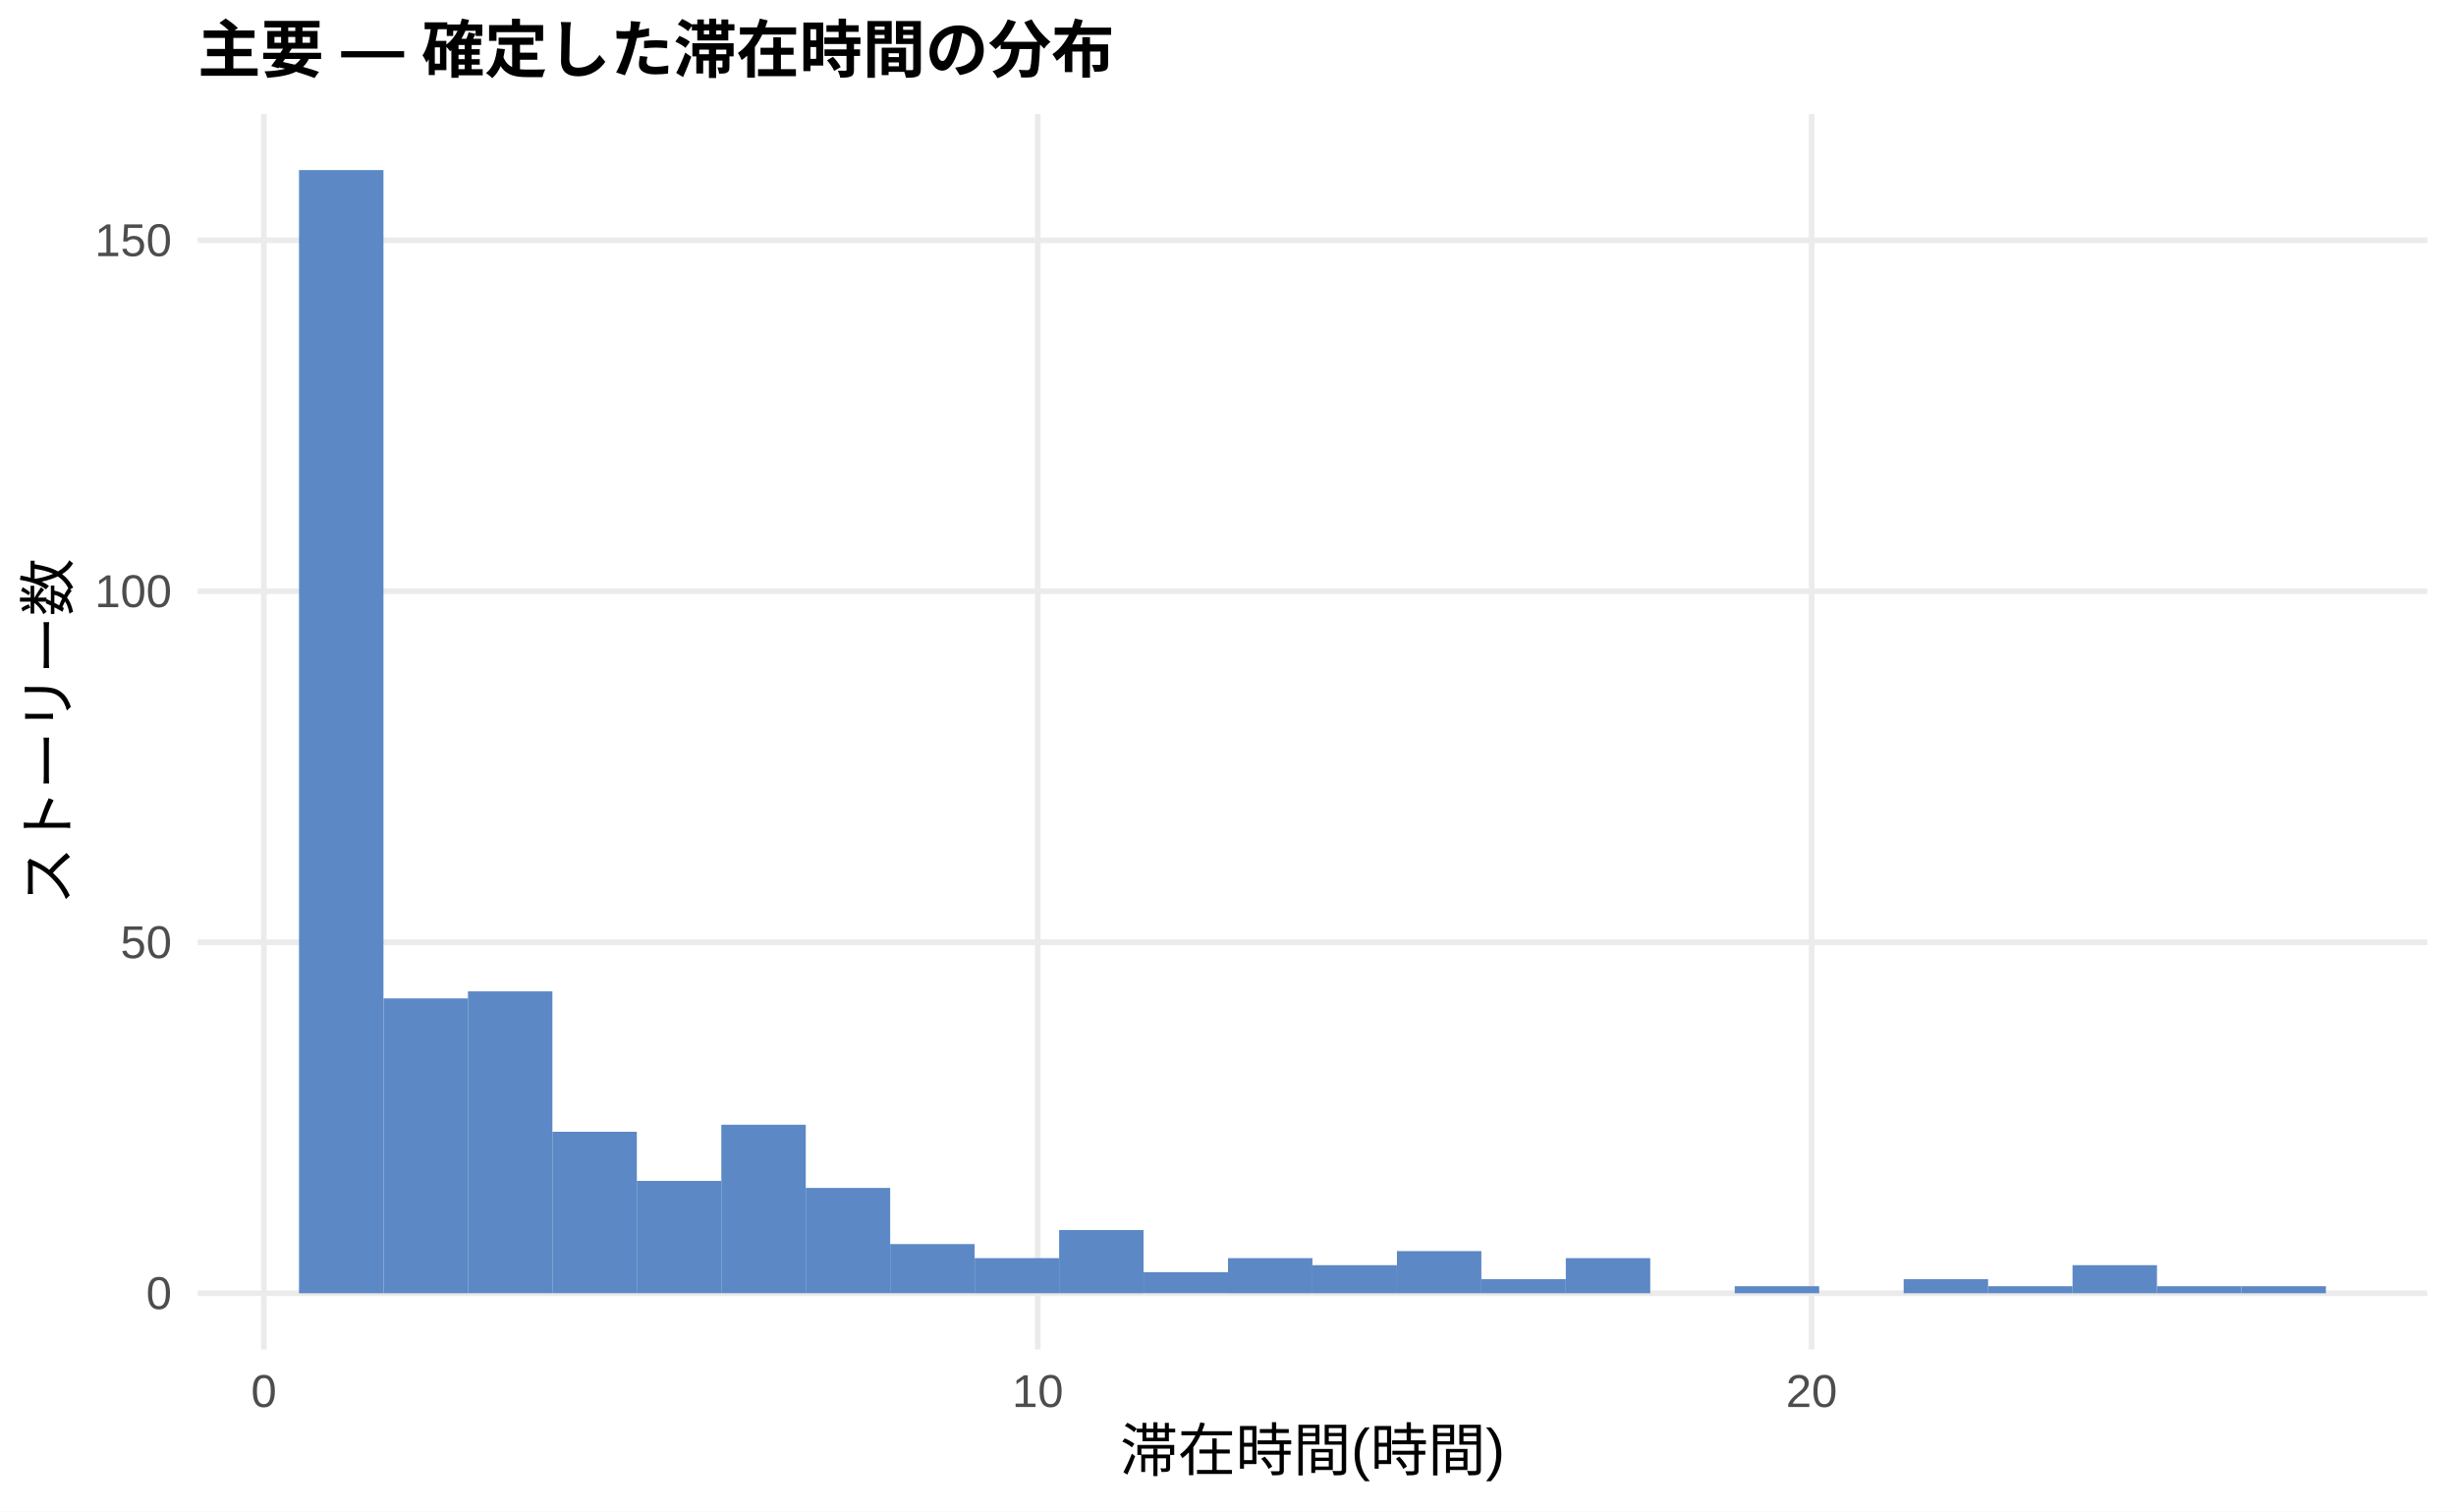
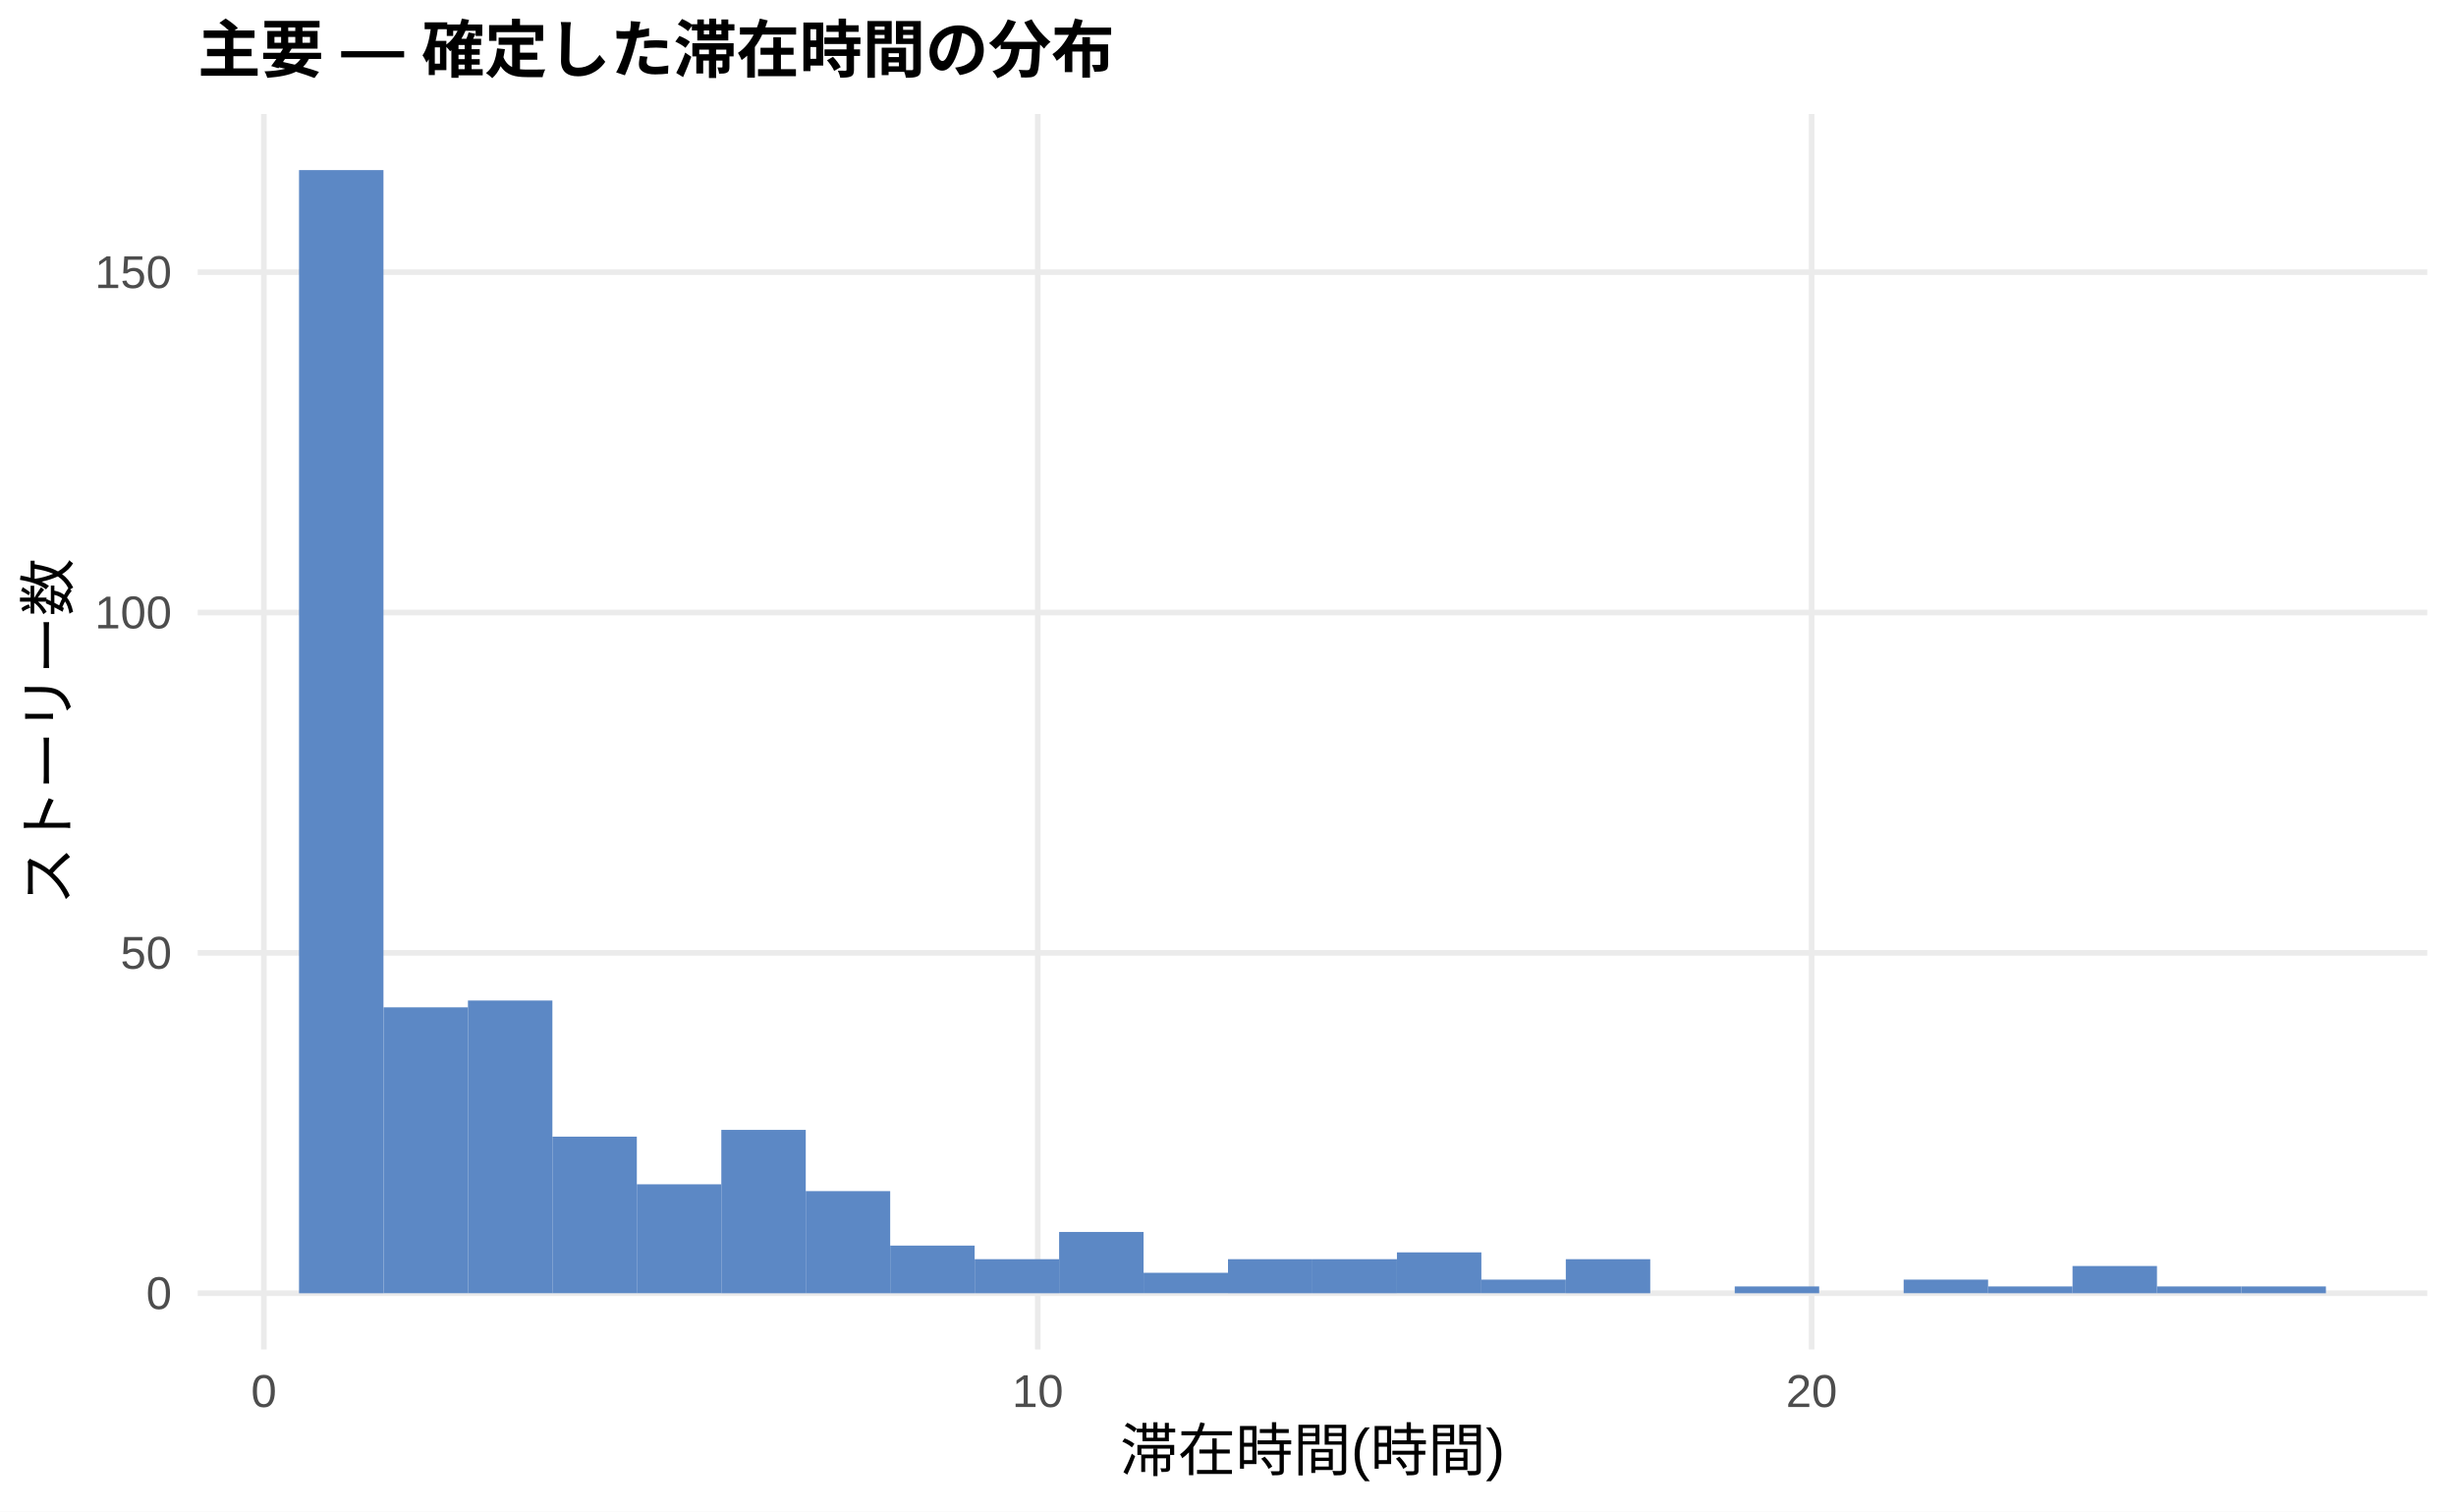
<svg xmlns="http://www.w3.org/2000/svg" width="468.00pt" height="288.00pt" viewBox="0 0 468.00 288.00">
  <g class="svglite">
    <defs>
      <style type="text/css">
    .svglite line, .svglite polyline, .svglite polygon, .svglite path, .svglite rect, .svglite circle {
      fill: none;
      stroke: #000000;
      stroke-linecap: round;
      stroke-linejoin: round;
      stroke-miterlimit: 10.00;
    }
    .svglite text {
      white-space: pre;
    }
    .svglite g.glyphgroup path {
      fill: inherit;
      stroke: none;
    }
  </style>
    </defs>
    <rect width="100%" height="100%" style="stroke: none; fill: #FFFFFF;" />
    <defs>
      <clipPath id="cpMC4wMHw0NjguMDB8MC4wMHwyODguMDA=">
        <rect x="0.00" y="0.00" width="468.00" height="288.00" />
      </clipPath>
    </defs>
    <g clip-path="url(#cpMC4wMHw0NjguMDB8MC4wMHwyODguMDA=)">
      <rect x="0.00" y="0.00" width="468.00" height="288.00" style="stroke-width: 1.07; stroke: none; fill: #FFFFFF;" />
    </g>
    <defs>
      <clipPath id="cpMzcuNjd8NDYyLjUyfDIxLjcxfDI1Ny4xMg==">
        <rect x="37.67" y="21.71" width="424.85" height="235.41" />
      </clipPath>
    </defs>
    <g clip-path="url(#cpMzcuNjd8NDYyLjUyfDIxLjcxfDI1Ny4xMg==)">
      <polyline points="37.67,246.42 462.52,246.42 " style="stroke-width: 1.07; stroke: #EBEBEB; stroke-linecap: butt;" />
-       <polyline points="37.67,179.54 462.52,179.54 " style="stroke-width: 1.07; stroke: #EBEBEB; stroke-linecap: butt;" />
-       <polyline points="37.67,112.66 462.52,112.66 " style="stroke-width: 1.07; stroke: #EBEBEB; stroke-linecap: butt;" />
-       <polyline points="37.67,45.78 462.52,45.78 " style="stroke-width: 1.07; stroke: #EBEBEB; stroke-linecap: butt;" />
+       <polyline points="37.67,181.56 462.52,181.56 " style="stroke-width: 1.07; stroke: #EBEBEB; stroke-linecap: butt;" />
+       <polyline points="37.67,116.71 462.52,116.71 " style="stroke-width: 1.07; stroke: #EBEBEB; stroke-linecap: butt;" />
+       <polyline points="37.67,51.86 462.52,51.86 " style="stroke-width: 1.07; stroke: #EBEBEB; stroke-linecap: butt;" />
      <polyline points="50.28,257.12 50.28,21.71 " style="stroke-width: 1.07; stroke: #EBEBEB; stroke-linecap: butt;" />
      <polyline points="197.75,257.12 197.75,21.71 " style="stroke-width: 1.07; stroke: #EBEBEB; stroke-linecap: butt;" />
      <polyline points="345.21,257.12 345.21,21.71 " style="stroke-width: 1.07; stroke: #EBEBEB; stroke-linecap: butt;" />
      <rect x="56.98" y="32.41" width="16.09" height="214.01" style="stroke-width: 1.07; stroke: none; stroke-linecap: butt; stroke-linejoin: miter; fill: #5C88C5;" />
-       <rect x="73.08" y="190.24" width="16.09" height="56.18" style="stroke-width: 1.07; stroke: none; stroke-linecap: butt; stroke-linejoin: miter; fill: #5C88C5;" />
-       <rect x="89.17" y="188.90" width="16.09" height="57.51" style="stroke-width: 1.07; stroke: none; stroke-linecap: butt; stroke-linejoin: miter; fill: #5C88C5;" />
-       <rect x="105.26" y="215.65" width="16.09" height="30.76" style="stroke-width: 1.07; stroke: none; stroke-linecap: butt; stroke-linejoin: miter; fill: #5C88C5;" />
-       <rect x="121.35" y="225.01" width="16.09" height="21.40" style="stroke-width: 1.07; stroke: none; stroke-linecap: butt; stroke-linejoin: miter; fill: #5C88C5;" />
-       <rect x="137.45" y="214.31" width="16.09" height="32.10" style="stroke-width: 1.07; stroke: none; stroke-linecap: butt; stroke-linejoin: miter; fill: #5C88C5;" />
-       <rect x="153.54" y="226.35" width="16.09" height="20.06" style="stroke-width: 1.07; stroke: none; stroke-linecap: butt; stroke-linejoin: miter; fill: #5C88C5;" />
-       <rect x="169.63" y="237.05" width="16.09" height="9.36" style="stroke-width: 1.07; stroke: none; stroke-linecap: butt; stroke-linejoin: miter; fill: #5C88C5;" />
-       <rect x="185.73" y="239.73" width="16.09" height="6.69" style="stroke-width: 1.07; stroke: none; stroke-linecap: butt; stroke-linejoin: miter; fill: #5C88C5;" />
-       <rect x="201.82" y="234.38" width="16.09" height="12.04" style="stroke-width: 1.07; stroke: none; stroke-linecap: butt; stroke-linejoin: miter; fill: #5C88C5;" />
-       <rect x="217.91" y="242.40" width="16.09" height="4.01" style="stroke-width: 1.07; stroke: none; stroke-linecap: butt; stroke-linejoin: miter; fill: #5C88C5;" />
-       <rect x="234.00" y="239.73" width="16.09" height="6.69" style="stroke-width: 1.07; stroke: none; stroke-linecap: butt; stroke-linejoin: miter; fill: #5C88C5;" />
-       <rect x="250.10" y="241.07" width="16.09" height="5.35" style="stroke-width: 1.07; stroke: none; stroke-linecap: butt; stroke-linejoin: miter; fill: #5C88C5;" />
-       <rect x="266.19" y="238.39" width="16.09" height="8.03" style="stroke-width: 1.07; stroke: none; stroke-linecap: butt; stroke-linejoin: miter; fill: #5C88C5;" />
-       <rect x="282.28" y="243.74" width="16.09" height="2.68" style="stroke-width: 1.07; stroke: none; stroke-linecap: butt; stroke-linejoin: miter; fill: #5C88C5;" />
-       <rect x="298.37" y="239.73" width="16.09" height="6.69" style="stroke-width: 1.07; stroke: none; stroke-linecap: butt; stroke-linejoin: miter; fill: #5C88C5;" />
+       <rect x="73.08" y="191.94" width="16.09" height="54.47" style="stroke-width: 1.07; stroke: none; stroke-linecap: butt; stroke-linejoin: miter; fill: #5C88C5;" />
+       <rect x="89.17" y="190.64" width="16.09" height="55.77" style="stroke-width: 1.07; stroke: none; stroke-linecap: butt; stroke-linejoin: miter; fill: #5C88C5;" />
+       <rect x="105.26" y="216.58" width="16.09" height="29.83" style="stroke-width: 1.07; stroke: none; stroke-linecap: butt; stroke-linejoin: miter; fill: #5C88C5;" />
+       <rect x="121.35" y="225.66" width="16.09" height="20.75" style="stroke-width: 1.07; stroke: none; stroke-linecap: butt; stroke-linejoin: miter; fill: #5C88C5;" />
+       <rect x="137.45" y="215.29" width="16.09" height="31.13" style="stroke-width: 1.07; stroke: none; stroke-linecap: butt; stroke-linejoin: miter; fill: #5C88C5;" />
+       <rect x="153.54" y="226.96" width="16.09" height="19.46" style="stroke-width: 1.07; stroke: none; stroke-linecap: butt; stroke-linejoin: miter; fill: #5C88C5;" />
+       <rect x="169.63" y="237.34" width="16.09" height="9.08" style="stroke-width: 1.07; stroke: none; stroke-linecap: butt; stroke-linejoin: miter; fill: #5C88C5;" />
+       <rect x="185.73" y="239.93" width="16.09" height="6.49" style="stroke-width: 1.07; stroke: none; stroke-linecap: butt; stroke-linejoin: miter; fill: #5C88C5;" />
+       <rect x="201.82" y="234.74" width="16.09" height="11.67" style="stroke-width: 1.07; stroke: none; stroke-linecap: butt; stroke-linejoin: miter; fill: #5C88C5;" />
+       <rect x="217.91" y="242.52" width="16.09" height="3.89" style="stroke-width: 1.07; stroke: none; stroke-linecap: butt; stroke-linejoin: miter; fill: #5C88C5;" />
+       <rect x="234.00" y="239.93" width="16.09" height="6.49" style="stroke-width: 1.07; stroke: none; stroke-linecap: butt; stroke-linejoin: miter; fill: #5C88C5;" />
+       <rect x="250.10" y="239.93" width="16.09" height="6.49" style="stroke-width: 1.07; stroke: none; stroke-linecap: butt; stroke-linejoin: miter; fill: #5C88C5;" />
+       <rect x="266.19" y="238.63" width="16.09" height="7.78" style="stroke-width: 1.07; stroke: none; stroke-linecap: butt; stroke-linejoin: miter; fill: #5C88C5;" />
+       <rect x="282.28" y="243.82" width="16.09" height="2.59" style="stroke-width: 1.07; stroke: none; stroke-linecap: butt; stroke-linejoin: miter; fill: #5C88C5;" />
+       <rect x="298.37" y="239.93" width="16.09" height="6.49" style="stroke-width: 1.07; stroke: none; stroke-linecap: butt; stroke-linejoin: miter; fill: #5C88C5;" />
      <rect x="314.47" y="246.42" width="16.09" height="0.00" style="stroke-width: 1.07; stroke: none; stroke-linecap: butt; stroke-linejoin: miter; fill: #5C88C5;" />
-       <rect x="330.56" y="245.08" width="16.09" height="1.34" style="stroke-width: 1.07; stroke: none; stroke-linecap: butt; stroke-linejoin: miter; fill: #5C88C5;" />
+       <rect x="330.56" y="245.12" width="16.09" height="1.30" style="stroke-width: 1.07; stroke: none; stroke-linecap: butt; stroke-linejoin: miter; fill: #5C88C5;" />
      <rect x="346.65" y="246.42" width="16.09" height="0.00" style="stroke-width: 1.07; stroke: none; stroke-linecap: butt; stroke-linejoin: miter; fill: #5C88C5;" />
-       <rect x="362.75" y="243.74" width="16.09" height="2.68" style="stroke-width: 1.07; stroke: none; stroke-linecap: butt; stroke-linejoin: miter; fill: #5C88C5;" />
-       <rect x="378.84" y="245.08" width="16.09" height="1.34" style="stroke-width: 1.07; stroke: none; stroke-linecap: butt; stroke-linejoin: miter; fill: #5C88C5;" />
-       <rect x="394.93" y="241.07" width="16.09" height="5.35" style="stroke-width: 1.07; stroke: none; stroke-linecap: butt; stroke-linejoin: miter; fill: #5C88C5;" />
-       <rect x="411.02" y="245.08" width="16.09" height="1.34" style="stroke-width: 1.07; stroke: none; stroke-linecap: butt; stroke-linejoin: miter; fill: #5C88C5;" />
-       <rect x="427.12" y="245.08" width="16.09" height="1.34" style="stroke-width: 1.07; stroke: none; stroke-linecap: butt; stroke-linejoin: miter; fill: #5C88C5;" />
+       <rect x="362.75" y="243.82" width="16.09" height="2.59" style="stroke-width: 1.07; stroke: none; stroke-linecap: butt; stroke-linejoin: miter; fill: #5C88C5;" />
+       <rect x="378.84" y="245.12" width="16.09" height="1.30" style="stroke-width: 1.07; stroke: none; stroke-linecap: butt; stroke-linejoin: miter; fill: #5C88C5;" />
+       <rect x="394.93" y="241.23" width="16.09" height="5.19" style="stroke-width: 1.07; stroke: none; stroke-linecap: butt; stroke-linejoin: miter; fill: #5C88C5;" />
+       <rect x="411.02" y="245.12" width="16.09" height="1.30" style="stroke-width: 1.07; stroke: none; stroke-linecap: butt; stroke-linejoin: miter; fill: #5C88C5;" />
+       <rect x="427.12" y="245.12" width="16.09" height="1.30" style="stroke-width: 1.07; stroke: none; stroke-linecap: butt; stroke-linejoin: miter; fill: #5C88C5;" />
    </g>
    <g clip-path="url(#cpMC4wMHw0NjguMDB8MC4wMHwyODguMDA=)">
      <text x="32.74" y="249.44" text-anchor="end" style="font-size: 8.80px;fill: #4D4D4D; font-family: &quot;Liberation Sans&quot;;" textLength="4.89px" lengthAdjust="spacingAndGlyphs">0</text>
-       <text x="32.74" y="182.57" text-anchor="end" style="font-size: 8.80px;fill: #4D4D4D; font-family: &quot;Liberation Sans&quot;;" textLength="9.78px" lengthAdjust="spacingAndGlyphs">50</text>
-       <text x="32.74" y="115.69" text-anchor="end" style="font-size: 8.80px;fill: #4D4D4D; font-family: &quot;Liberation Sans&quot;;" textLength="14.67px" lengthAdjust="spacingAndGlyphs">100</text>
-       <text x="32.74" y="48.81" text-anchor="end" style="font-size: 8.80px;fill: #4D4D4D; font-family: &quot;Liberation Sans&quot;;" textLength="14.67px" lengthAdjust="spacingAndGlyphs">150</text>
+       <text x="32.74" y="184.59" text-anchor="end" style="font-size: 8.80px;fill: #4D4D4D; font-family: &quot;Liberation Sans&quot;;" textLength="9.78px" lengthAdjust="spacingAndGlyphs">50</text>
+       <text x="32.74" y="119.74" text-anchor="end" style="font-size: 8.80px;fill: #4D4D4D; font-family: &quot;Liberation Sans&quot;;" textLength="14.67px" lengthAdjust="spacingAndGlyphs">100</text>
+       <text x="32.74" y="54.89" text-anchor="end" style="font-size: 8.80px;fill: #4D4D4D; font-family: &quot;Liberation Sans&quot;;" textLength="14.67px" lengthAdjust="spacingAndGlyphs">150</text>
      <text x="50.28" y="268.10" text-anchor="middle" style="font-size: 8.80px;fill: #4D4D4D; font-family: &quot;Liberation Sans&quot;;" textLength="4.89px" lengthAdjust="spacingAndGlyphs">0</text>
      <text x="197.75" y="268.10" text-anchor="middle" style="font-size: 8.80px;fill: #4D4D4D; font-family: &quot;Liberation Sans&quot;;" textLength="9.78px" lengthAdjust="spacingAndGlyphs">10</text>
      <text x="345.21" y="268.10" text-anchor="middle" style="font-size: 8.80px;fill: #4D4D4D; font-family: &quot;Liberation Sans&quot;;" textLength="9.78px" lengthAdjust="spacingAndGlyphs">20</text>
      <text x="250.10" y="280.24" text-anchor="middle" style="font-size: 11.00px; font-family: &quot;Liberation Sans&quot;;" textLength="73.31px" lengthAdjust="spacingAndGlyphs">滞在時間(時間)</text>
      <text transform="translate(13.05,139.41) rotate(-90)" text-anchor="middle" style="font-size: 11.00px; font-family: &quot;Liberation Sans&quot;;" textLength="66.00px" lengthAdjust="spacingAndGlyphs">ストーリー数</text>
      <text x="37.67" y="13.74" style="font-size: 12.00px; font-weight: bold; font-family: &quot;Liberation Sans&quot;;" textLength="174.66px" lengthAdjust="spacingAndGlyphs">主要 — 確定した滞在時間の分布</text>
    </g>
  </g>
</svg>
